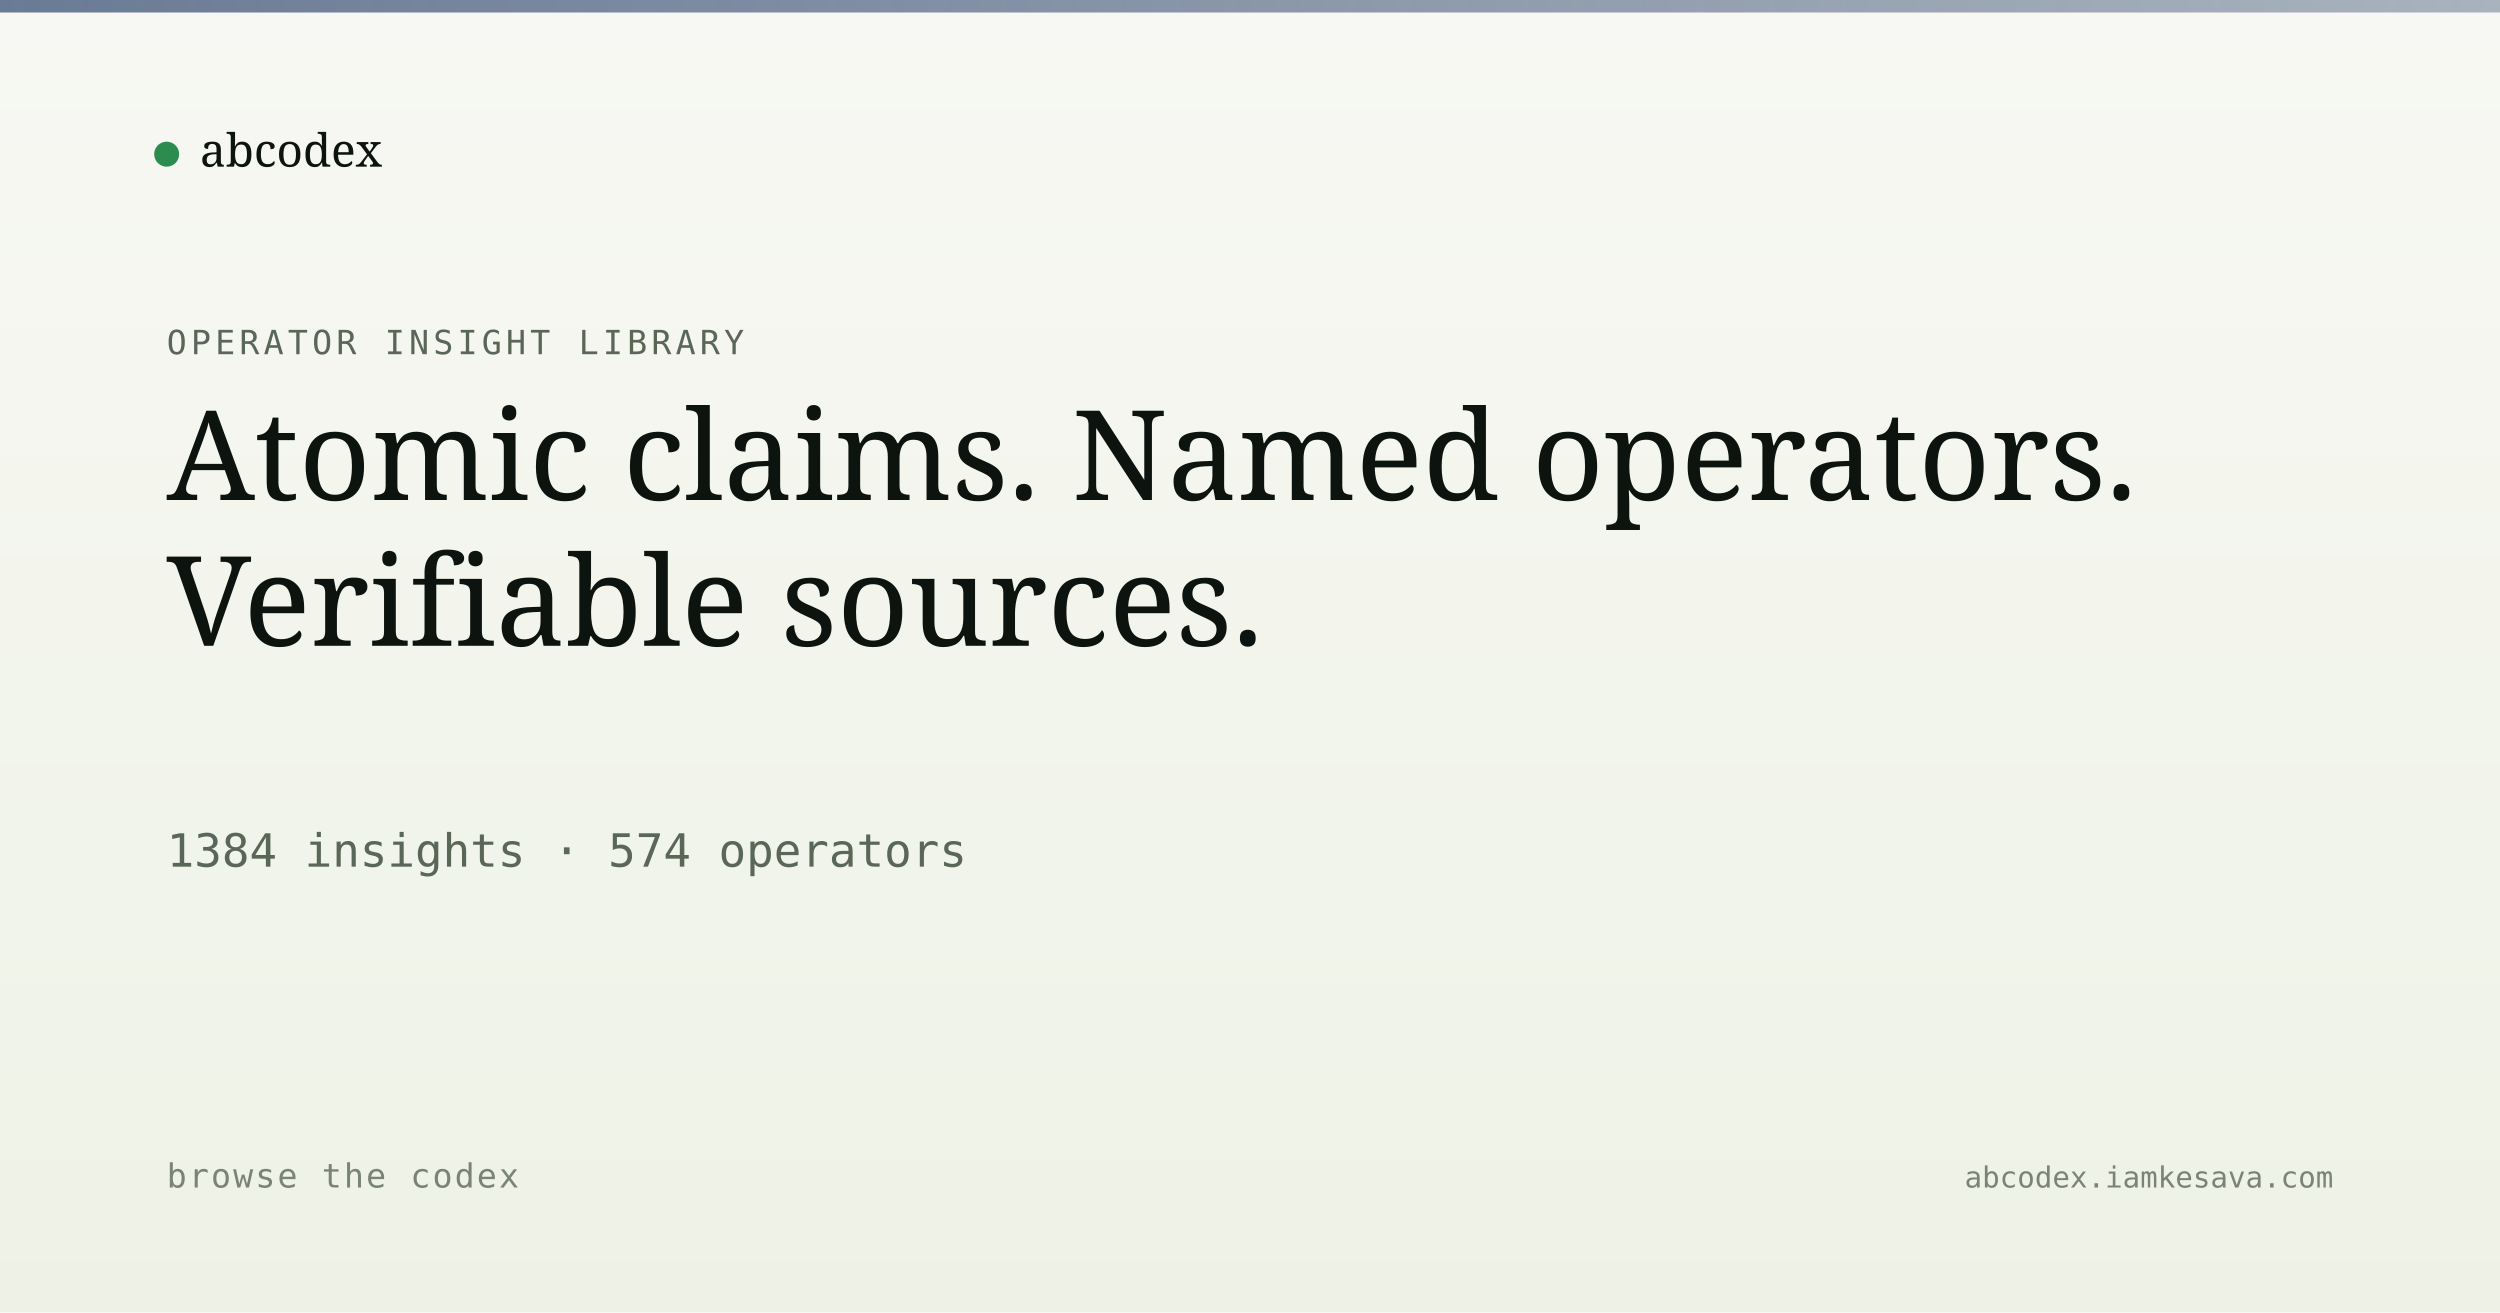
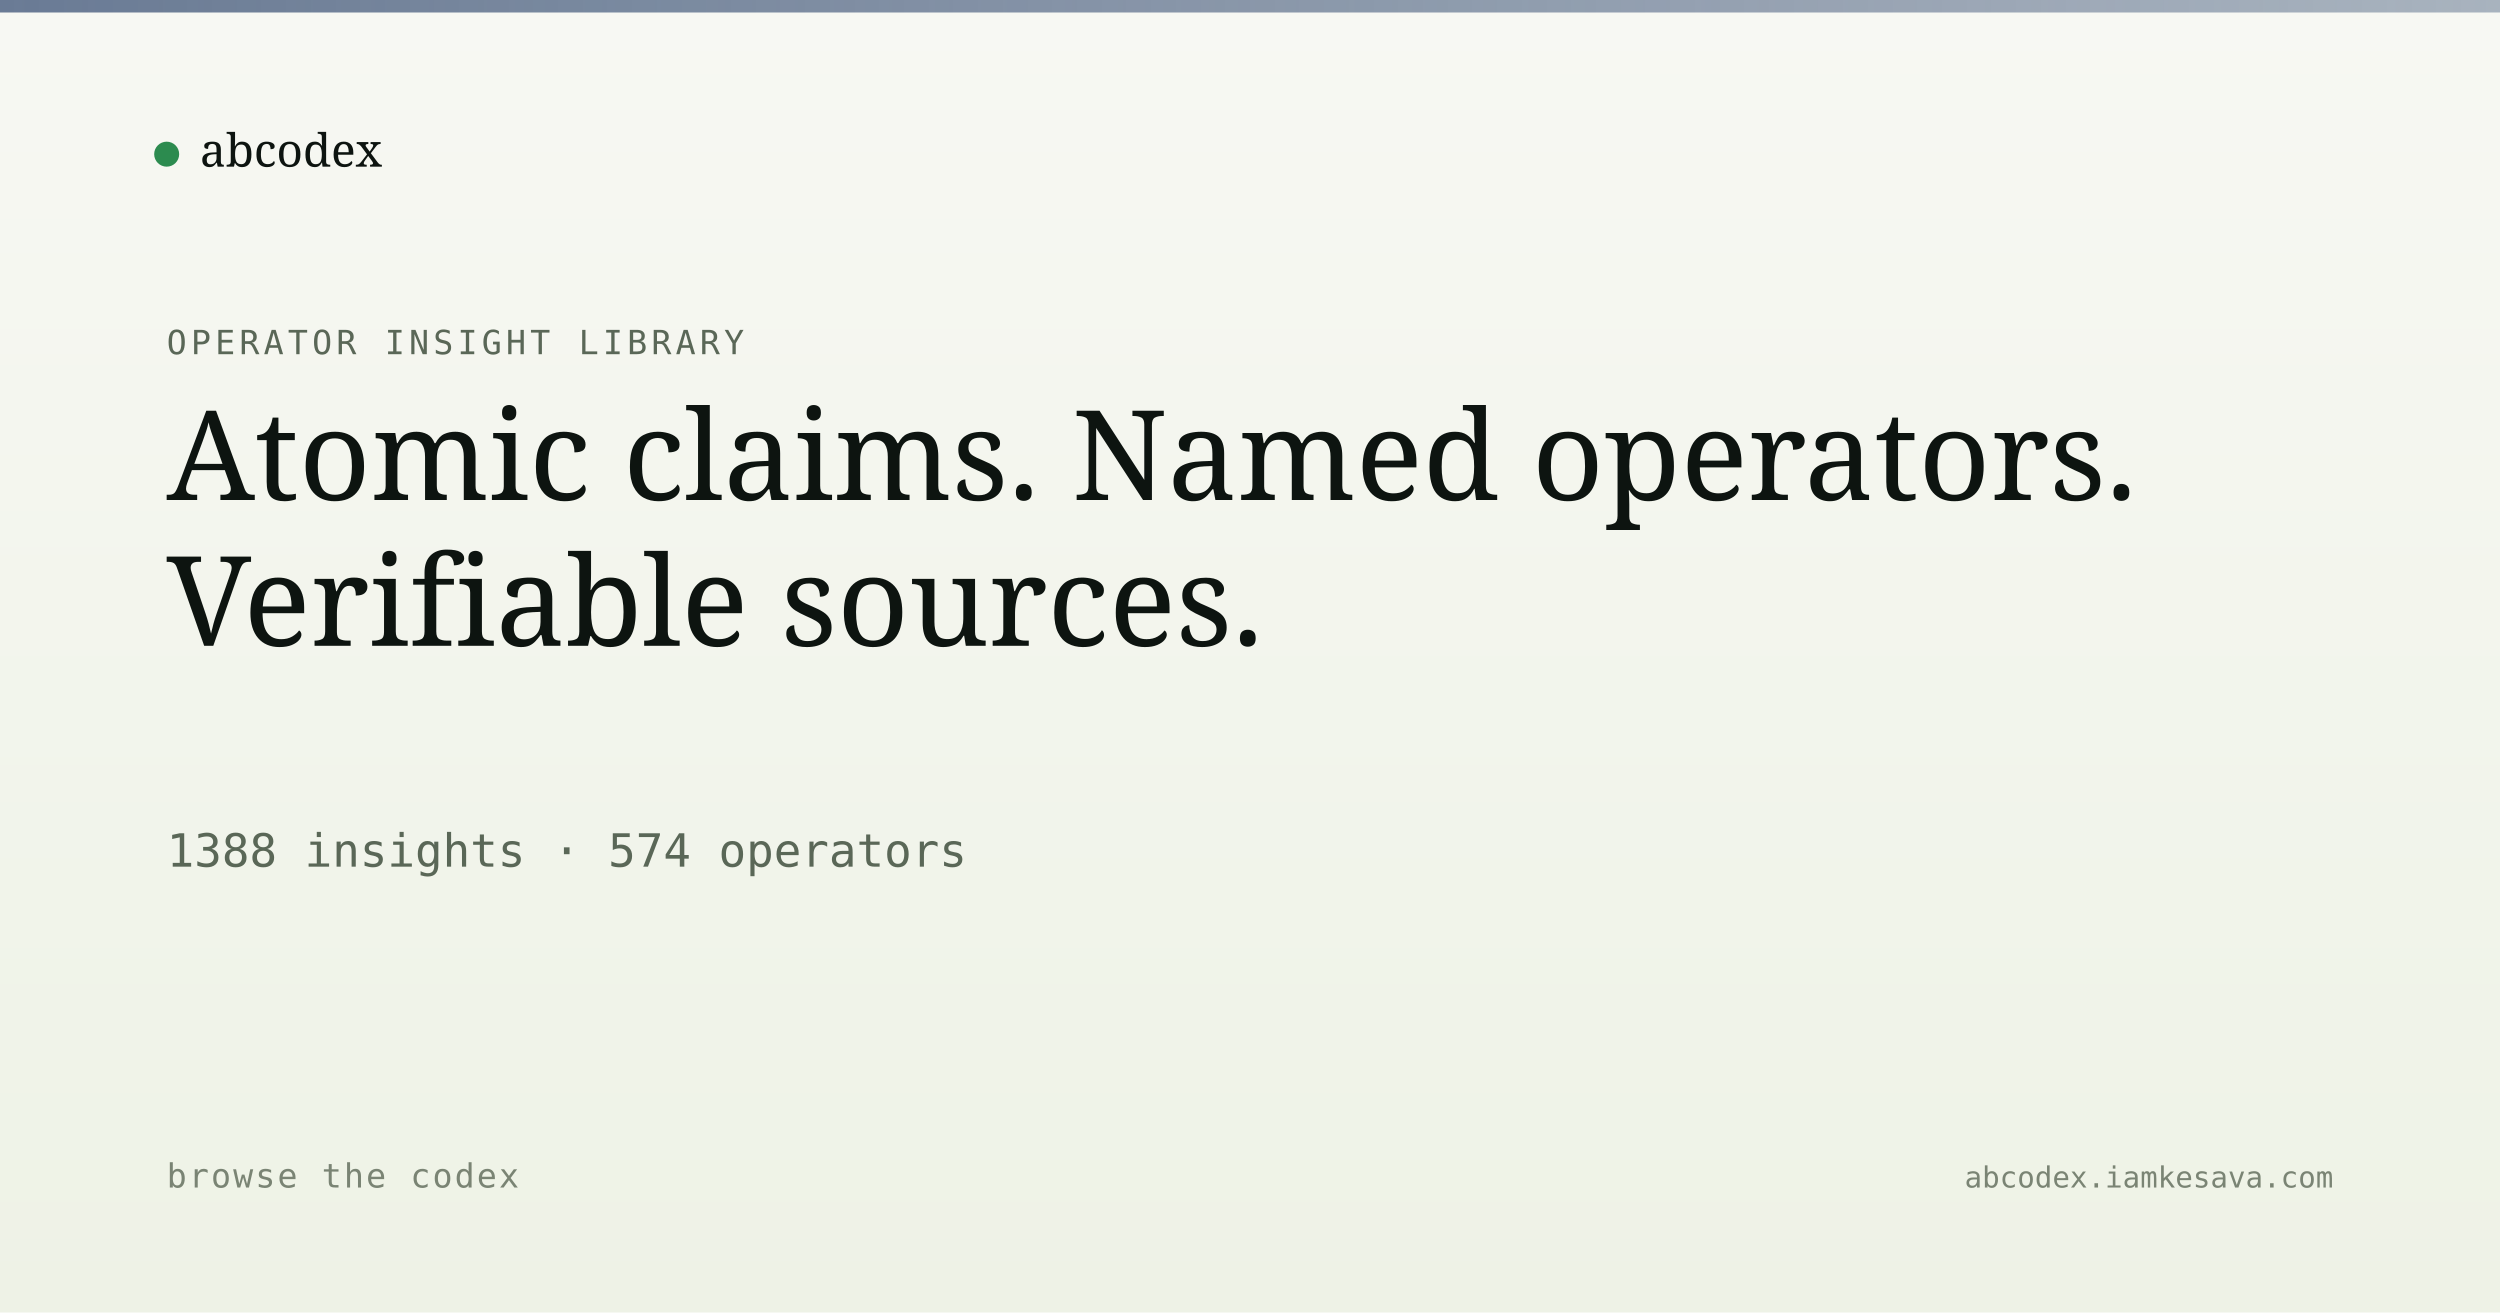
<svg xmlns="http://www.w3.org/2000/svg" viewBox="0 0 1200 630" width="1200" height="630">
  <defs>
    <linearGradient id="bg" x1="0" y1="0" x2="0" y2="1">
      <stop offset="0" stop-color="#f7f8f3" />
      <stop offset="1" stop-color="#eef2e6" />
    </linearGradient>
    <linearGradient id="band" x1="0" y1="0" x2="1" y2="0">
      <stop offset="0" stop-color="#5a6d8a" stop-opacity="0.9" />
      <stop offset="1" stop-color="#5a6d8a" stop-opacity="0.5" />
    </linearGradient>
  </defs>
  <rect width="1200" height="630" fill="url(#bg)" />
  <rect x="0" y="0" width="1200" height="6" fill="url(#band)" />
  <g transform="translate(80, 60)">
    <circle cx="0" cy="14" r="6" fill="#2c8b4f" />
    <text x="16" y="20" font-family="Newsreader, serif" font-size="22" fill="#0d1410">abcodex</text>
  </g>
  <text x="80" y="170" font-family="JetBrains Mono, monospace" font-size="16" fill="#5a6757" letter-spacing="2">OPERATOR INSIGHT LIBRARY</text>
  <text x="80" y="240" font-family="Newsreader, serif" font-size="60" font-weight="500" fill="#0d1410">Atomic claims. Named operators.</text>
  <text x="80" y="310" font-family="Newsreader, serif" font-size="60" font-weight="500" fill="#0d1410">Verifiable sources.</text>
-   <text x="80" y="416" font-family="JetBrains Mono, monospace" font-size="22" fill="#5a6757">1384 insights · 574 operators</text>
+   <text x="80" y="416" font-family="JetBrains Mono, monospace" font-size="22" fill="#5a6757">1388 insights · 574 operators</text>
  <text x="80" y="570" font-family="JetBrains Mono, monospace" font-size="16" fill="#7a8474" letter-spacing="1">browse the codex</text>
  <text x="1120" y="570" text-anchor="end" font-family="JetBrains Mono, monospace" font-size="14" fill="#7a8474">abcodex.iamkesava.com</text>
</svg>
